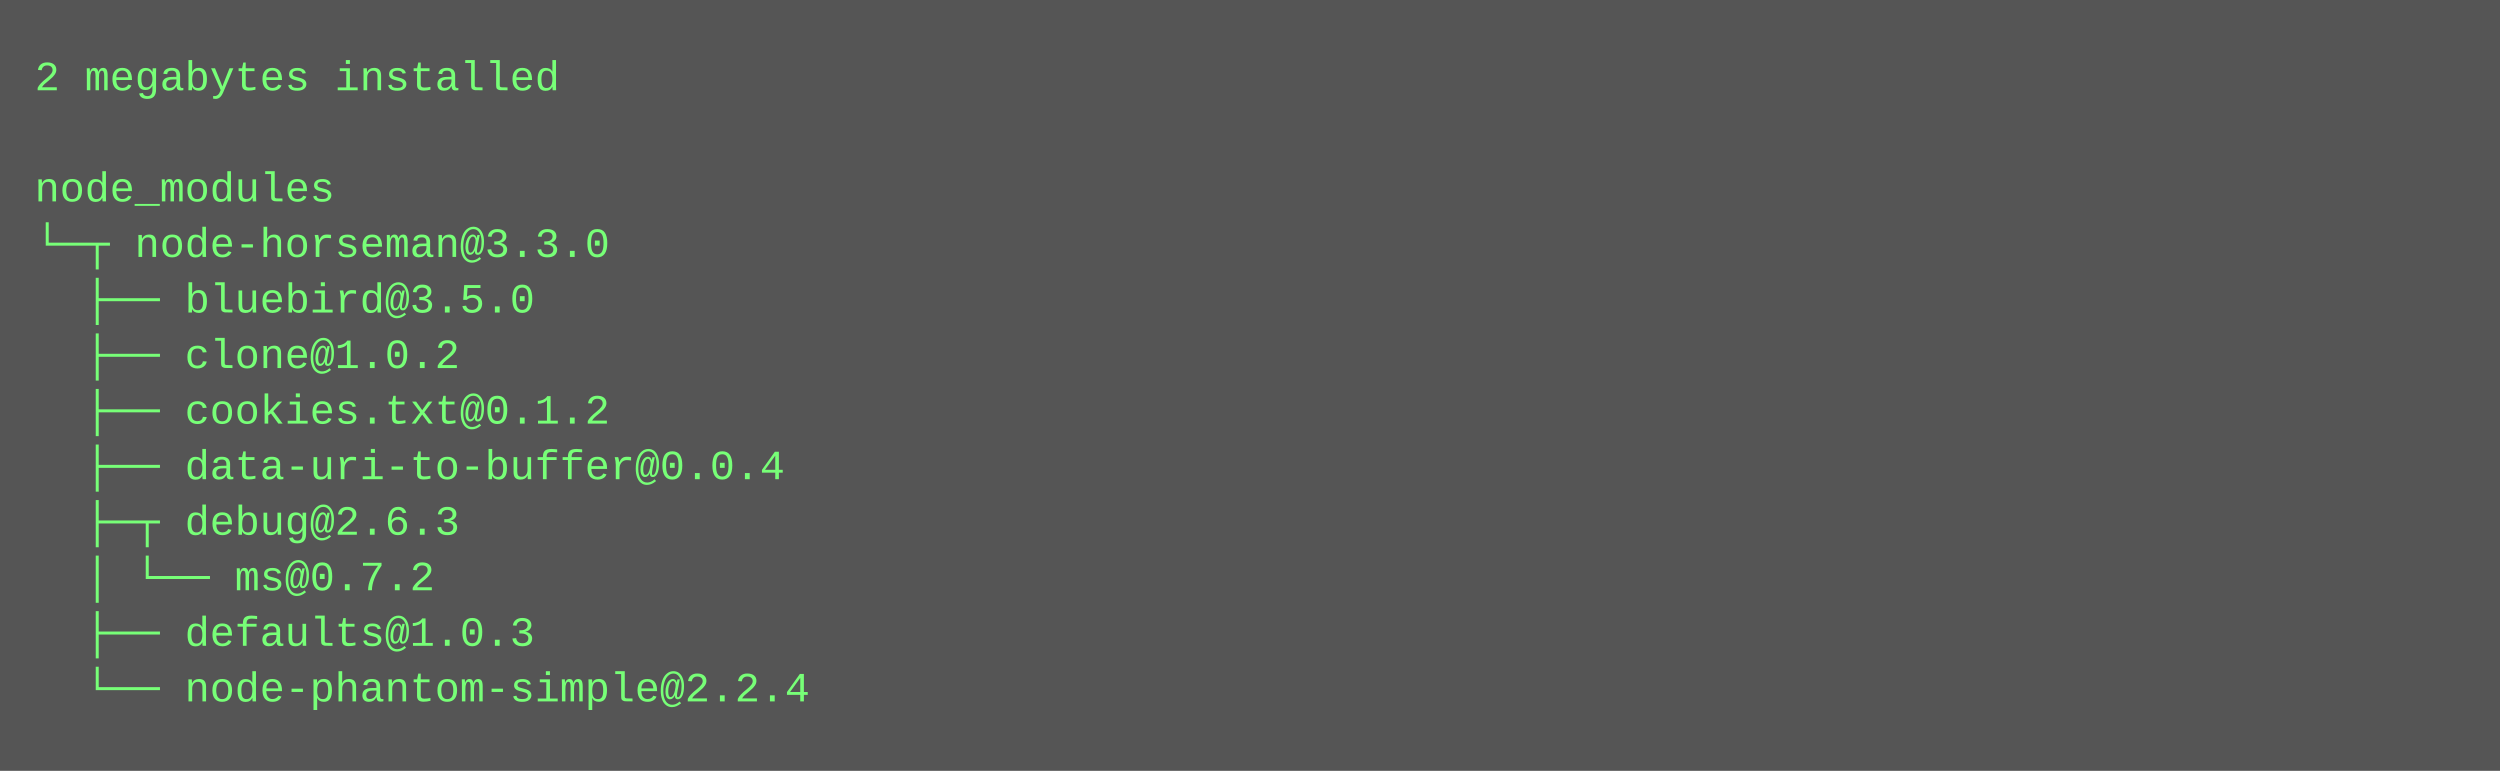
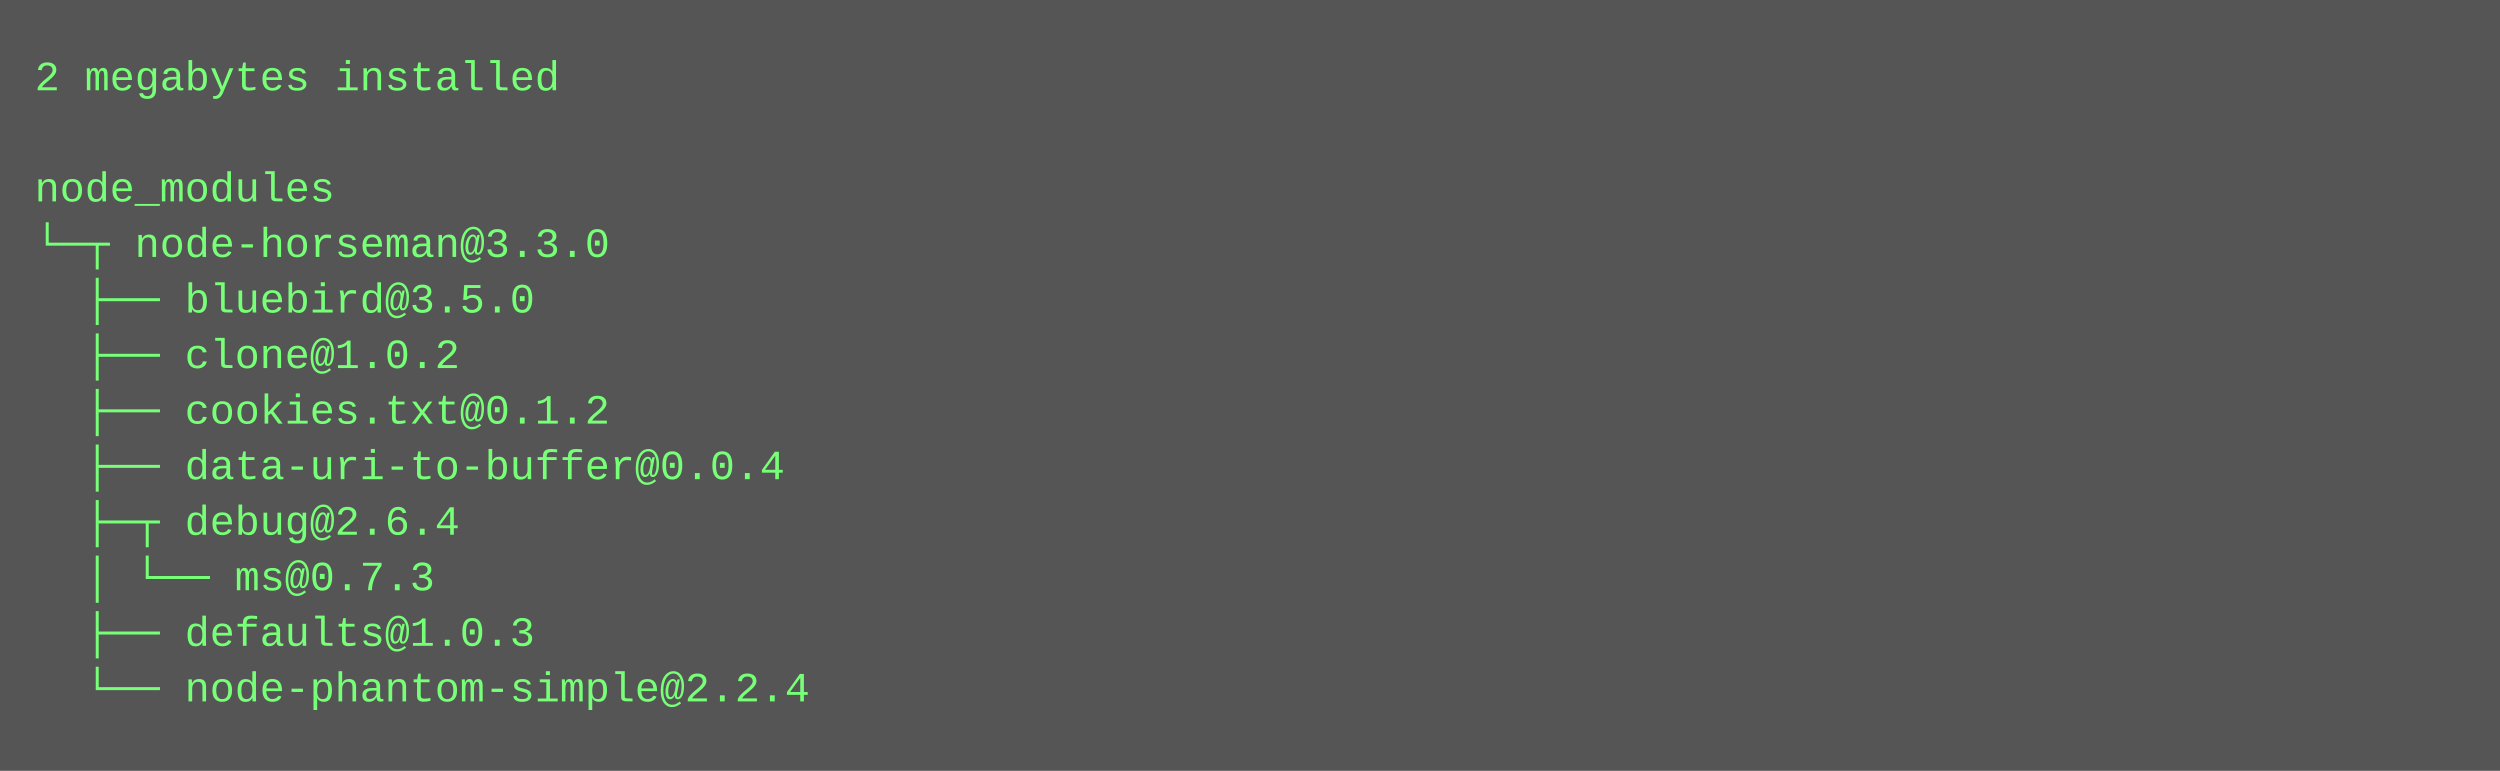
<svg xmlns="http://www.w3.org/2000/svg" height="222" width="720">
  <rect height="222" fill="#555" width="720" />
  <text fill="#7f7" font-family="Courier New" font-size="12" xml:space="preserve">
    <tspan x="10" y="26">2 megabytes installed</tspan>
    <tspan x="10" y="42" />
    <tspan x="10" y="58">node_modules</tspan>
    <tspan x="10" y="74">└─┬ node-horseman@3.3.0 </tspan>
    <tspan x="10" y="90">  ├── bluebird@3.5.0 </tspan>
    <tspan x="10" y="106">  ├── clone@1.0.2 </tspan>
    <tspan x="10" y="122">  ├── cookies.txt@0.1.2 </tspan>
    <tspan x="10" y="138">  ├── data-uri-to-buffer@0.0.4 </tspan>
-     <tspan x="10" y="154">  ├─┬ debug@2.6.3 </tspan>
-     <tspan x="10" y="170">  │ └── ms@0.7.2 </tspan>
+     <tspan x="10" y="154">  ├─┬ debug@2.6.4 </tspan>
+     <tspan x="10" y="170">  │ └── ms@0.7.3 </tspan>
    <tspan x="10" y="186">  ├── defaults@1.0.3 </tspan>
    <tspan x="10" y="202">  └── node-phantom-simple@2.2.4</tspan>
  </text>
</svg>
